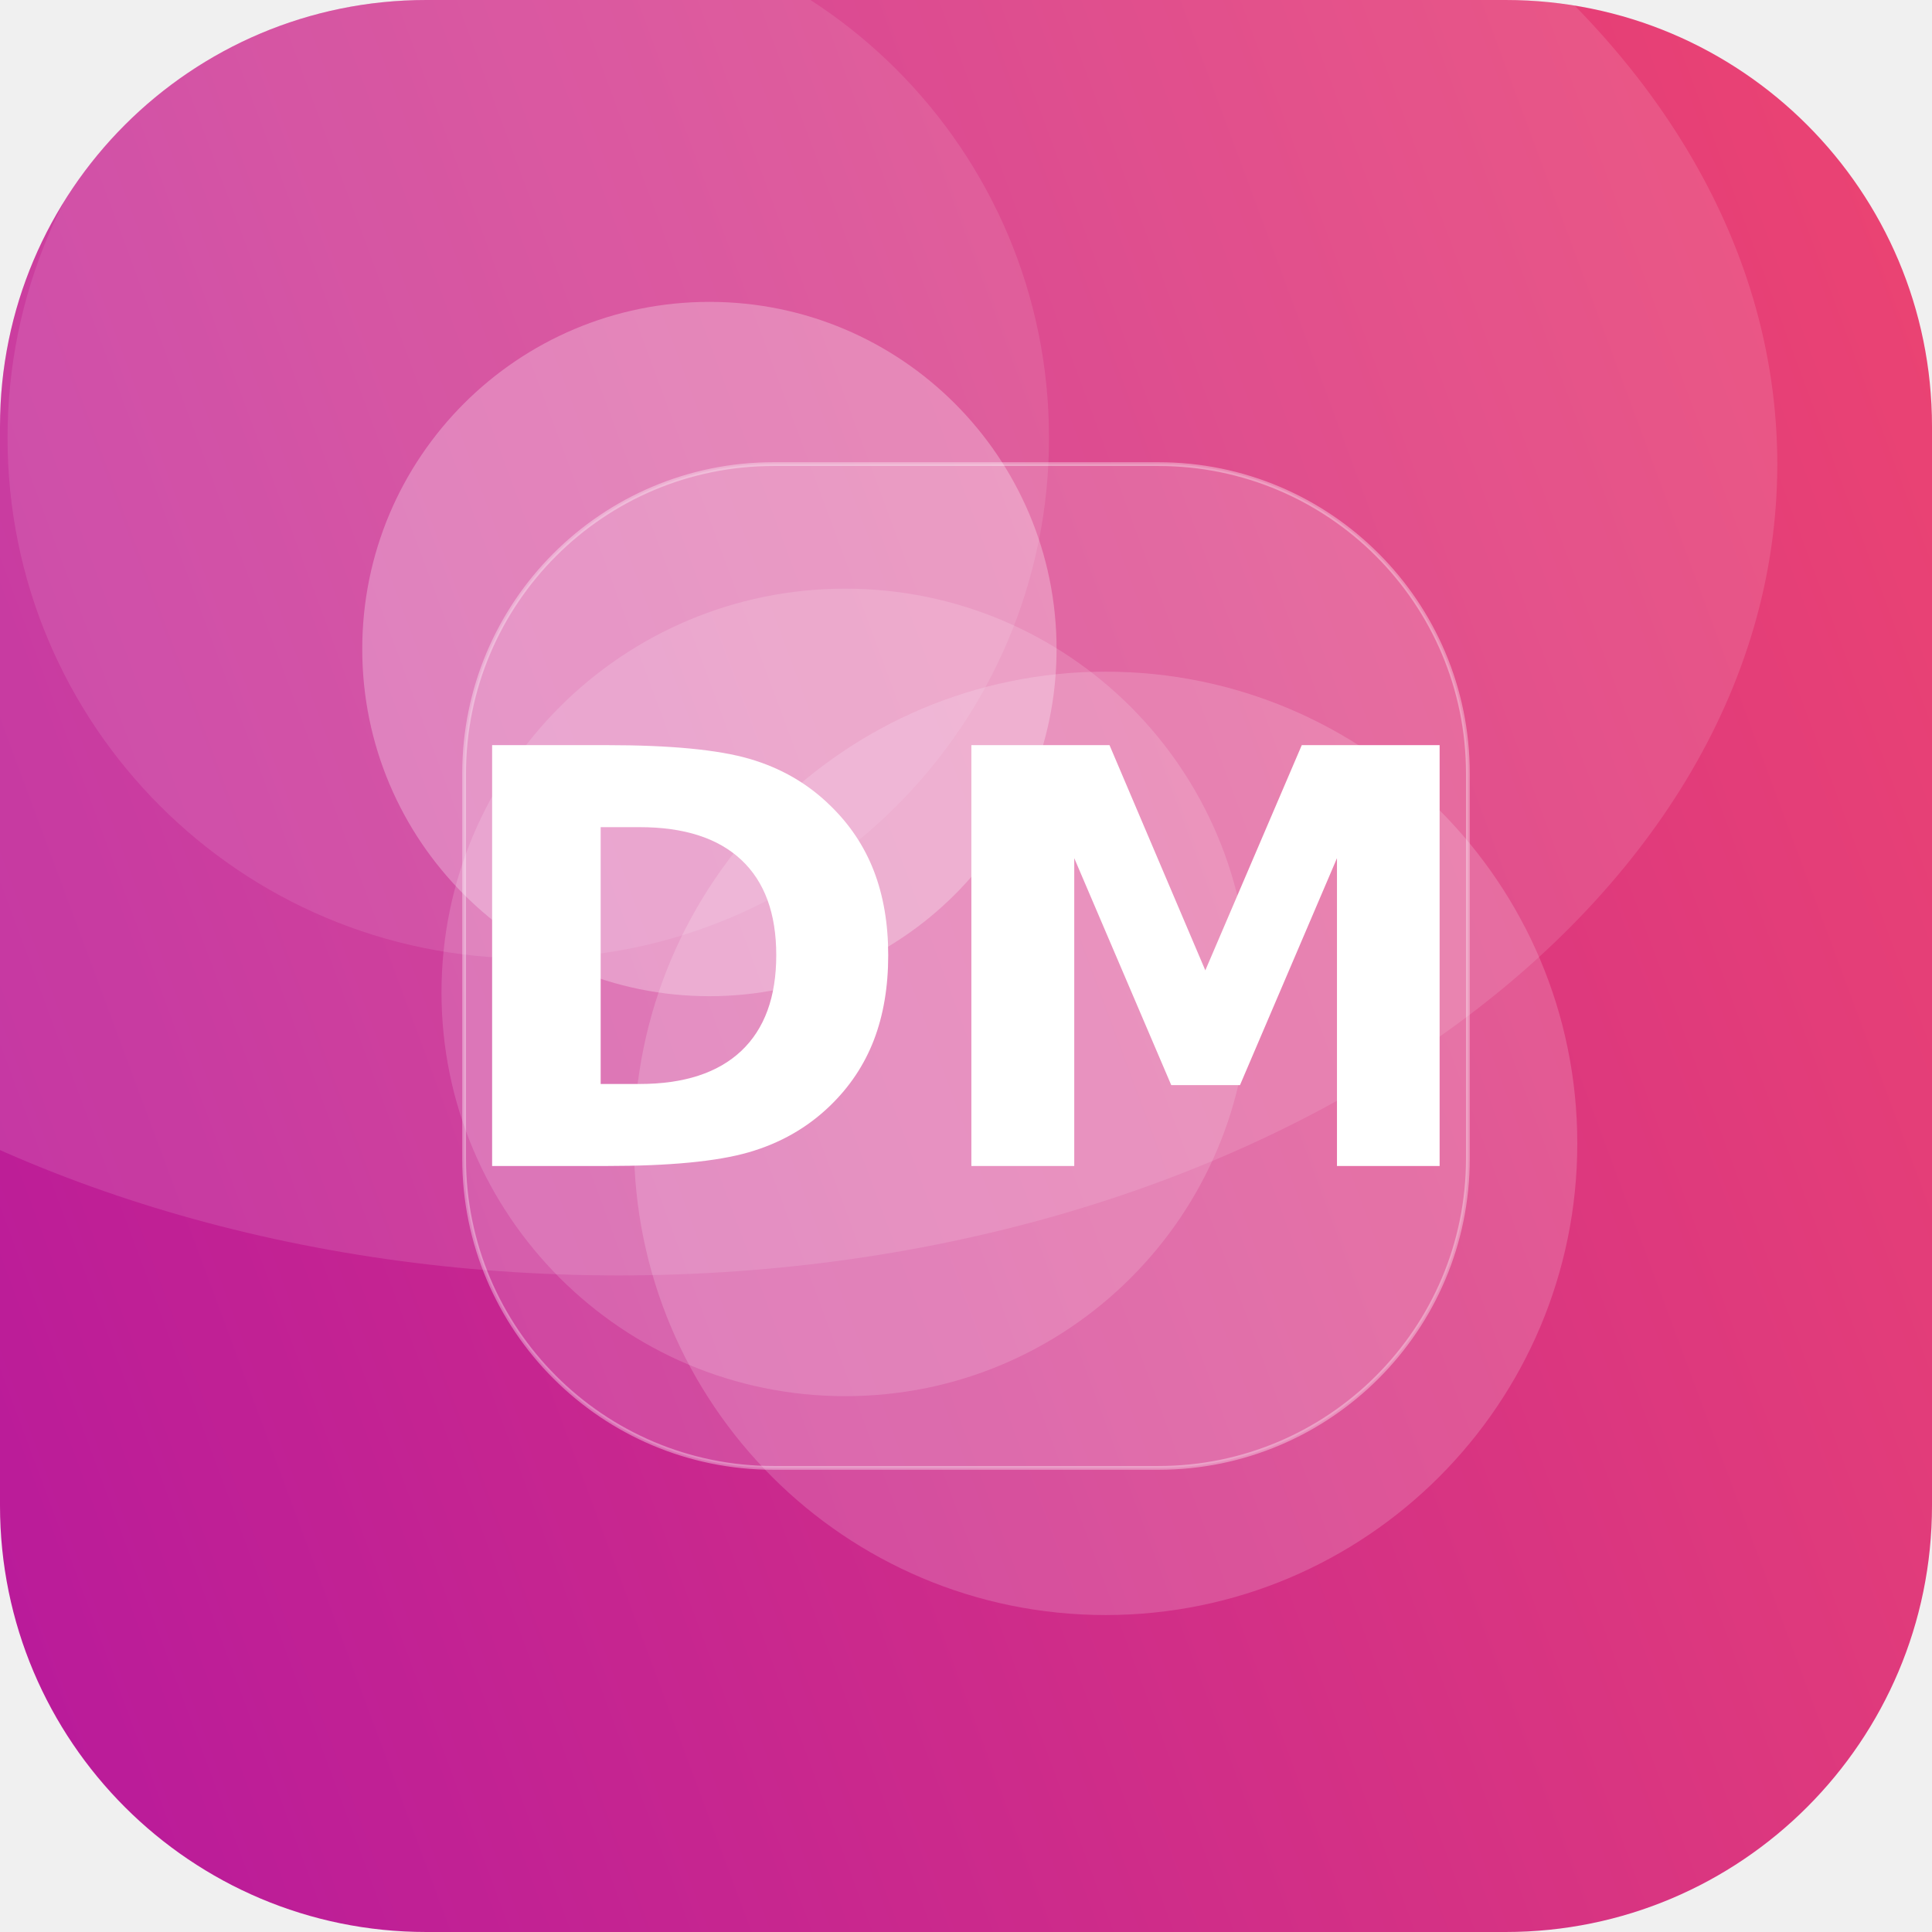
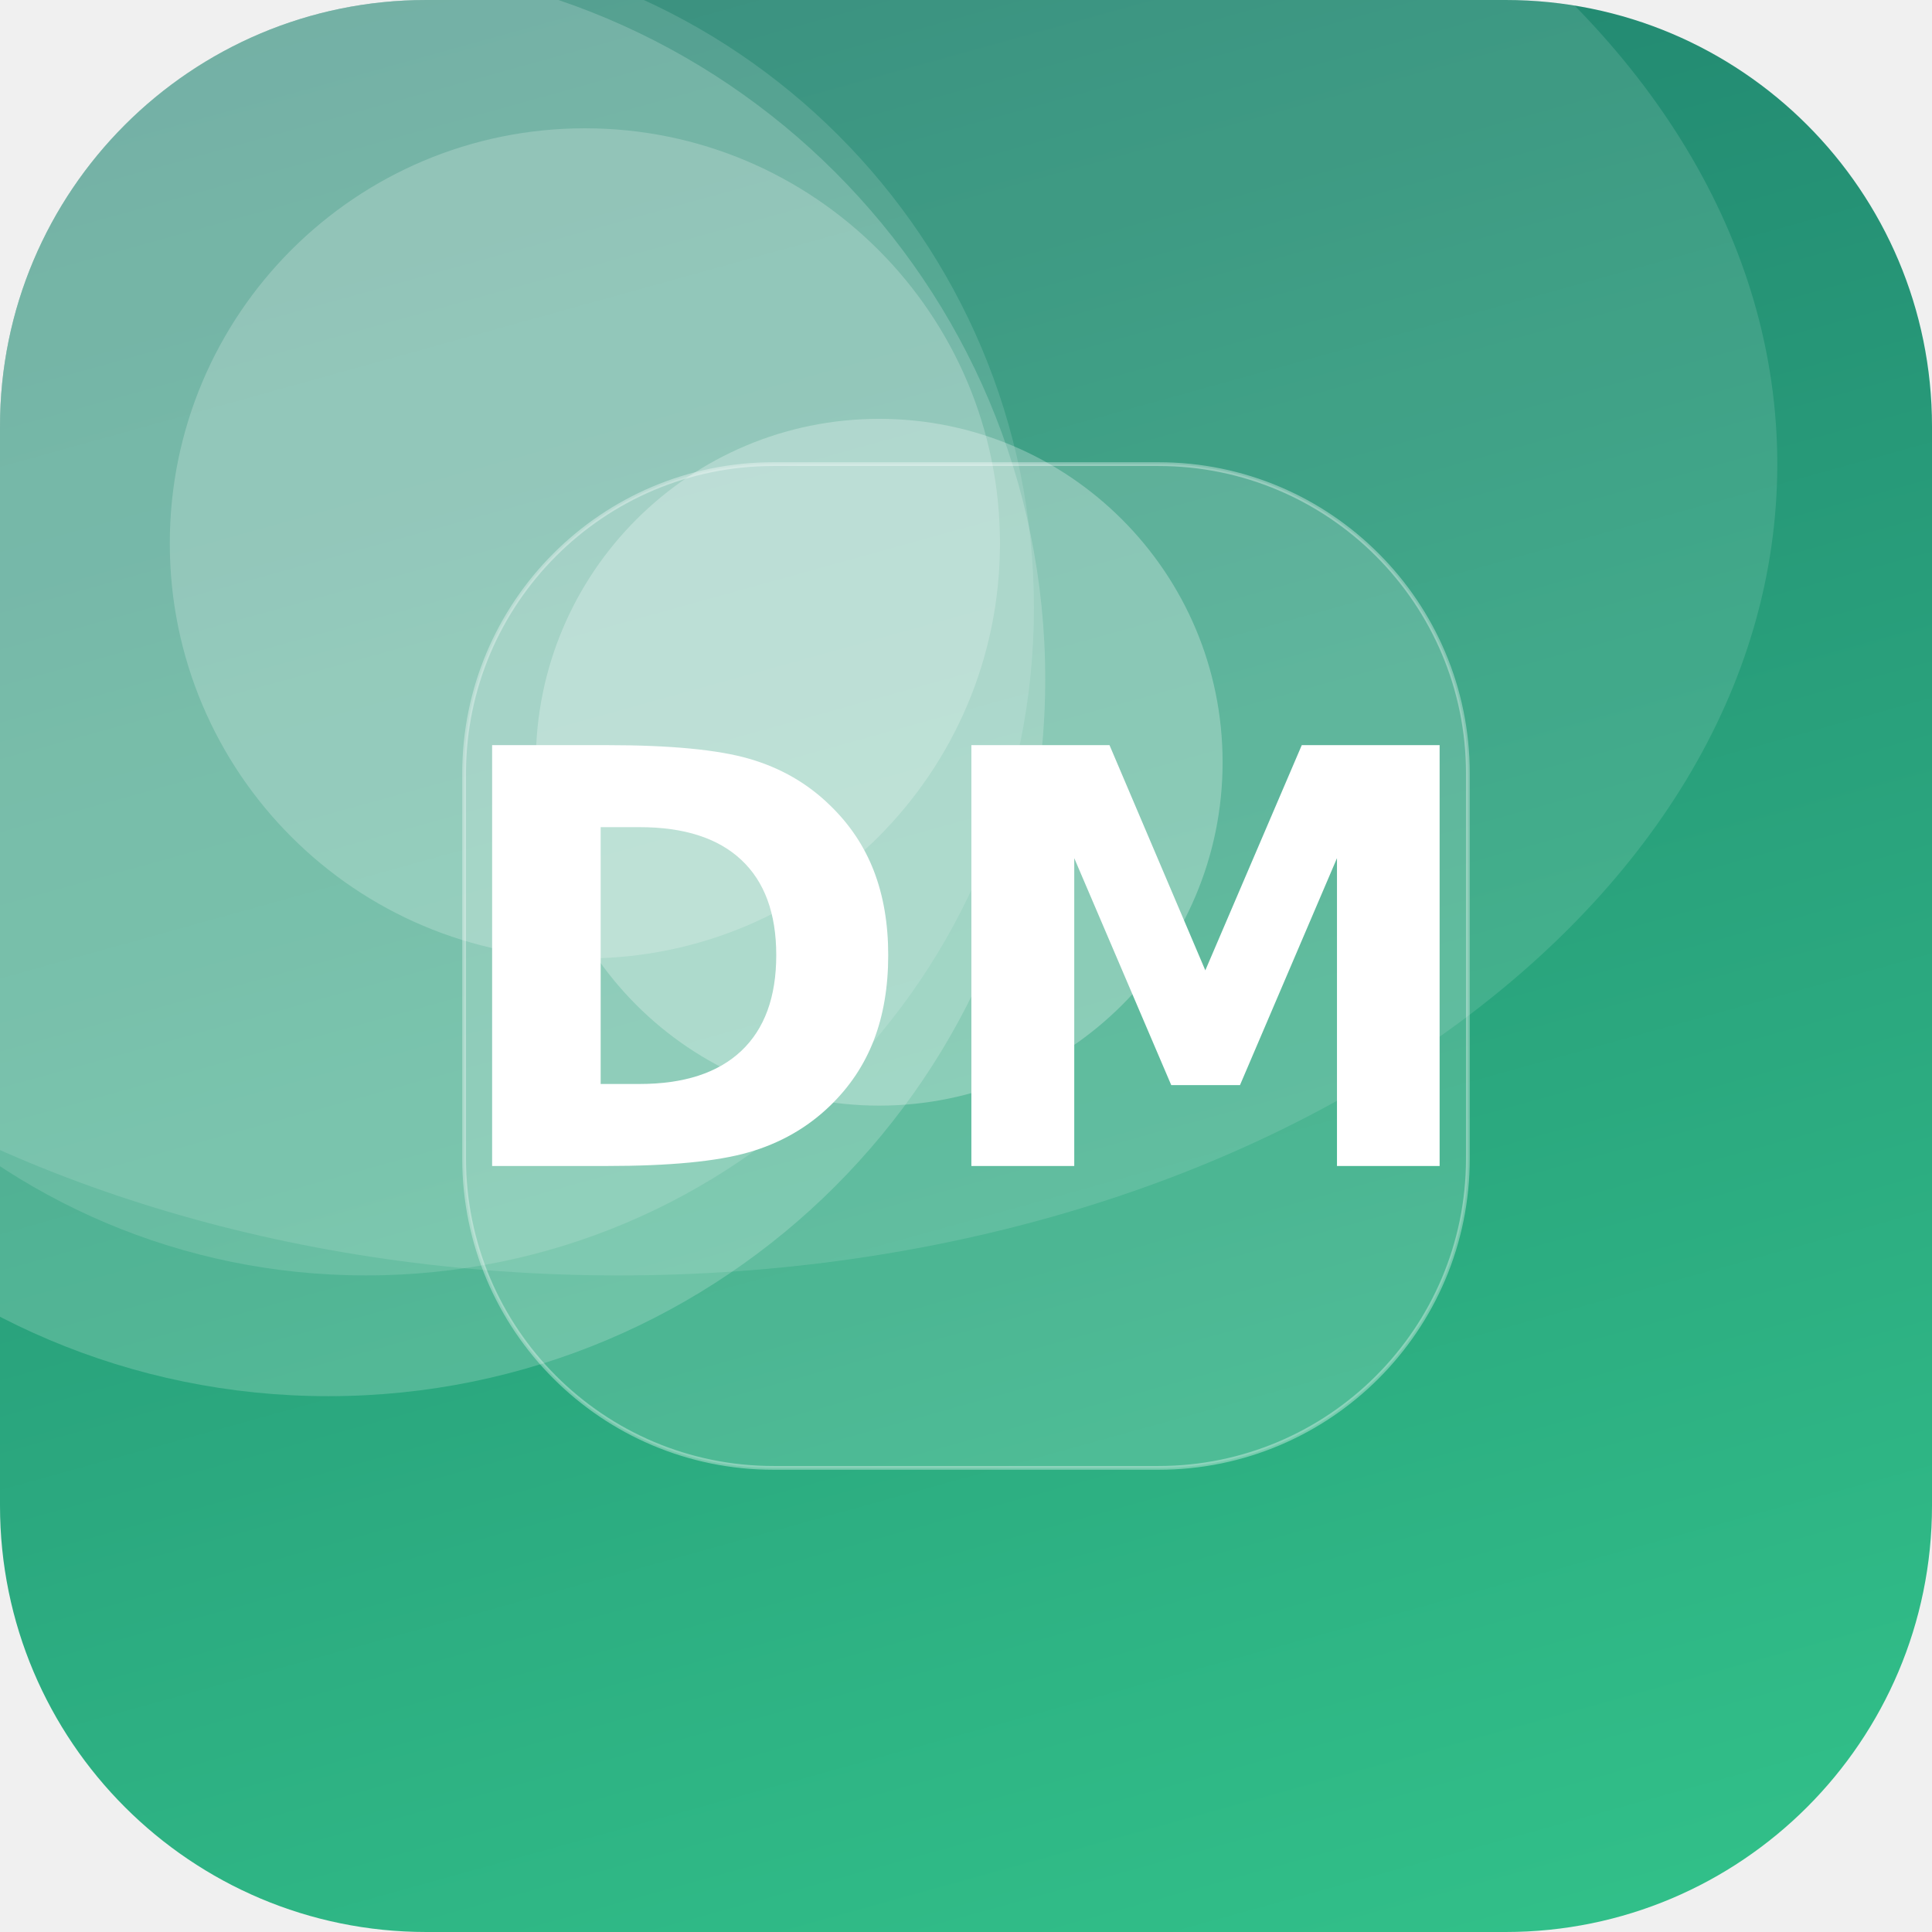
<svg xmlns="http://www.w3.org/2000/svg" width="512" height="512" viewBox="0 0 512 512">
  <defs>
-     <linearGradient id="g" x1="0" y1="0" x2="1" y2="1" gradientTransform="rotate(114 0.5 0.5)">
-       <stop offset="0" stop-color="#EF476F" />
-       <stop offset="1" stop-color="#B5179E" />
+     <linearGradient id="g" x1="0" y1="0" x2="1" y2="1" gradientTransform="rotate(210 0.5 0.5)">
+       <stop offset="0" stop-color="#33C78C" />
+       <stop offset="1" stop-color="#1F7A6B" />
    </linearGradient>
    <clipPath id="c">
      <rect width="512" height="512" rx="113" />
    </clipPath>
  </defs>
  <g clip-path="url(#c)">
    <rect width="512" height="512" fill="url(#g)" />
-     <circle cx="188" cy="172" r="92" fill="#FFFFFF" fill-opacity="0.27" />
-     <circle cx="293" cy="303" r="125" fill="#FFFFFF" fill-opacity="0.17" />
-     <circle cx="224" cy="263" r="107" fill="#FFFFFF" fill-opacity="0.15" />
-     <circle cx="140" cy="116" r="138" fill="#FFFFFF" fill-opacity="0.10" />
+     <circle cx="97" cy="161" r="177" fill="#FFFFFF" fill-opacity="0.13" />
+     <circle cx="233" cy="202" r="91" fill="#FFFFFF" fill-opacity="0.27" />
+     <circle cx="87" cy="180" r="190" fill="#FFFFFF" fill-opacity="0.19" />
+     <circle cx="155" cy="144" r="110" fill="#FFFFFF" fill-opacity="0.21" />
    <ellipse cx="164" cy="123" rx="307" ry="215" fill="#FFFFFF" fill-opacity="0.12" />
    <rect x="123" y="123" width="266" height="266" rx="82" fill="#FFFFFF" fill-opacity="0.16" stroke="#FFFFFF" stroke-opacity="0.35" />
    <text x="50%" y="50%" dy="53" text-anchor="middle" font-family="DejaVu Sans, Helvetica, Arial, sans-serif" font-weight="bold" font-size="153" fill="#FFFFFF">DM</text>
  </g>
</svg>
